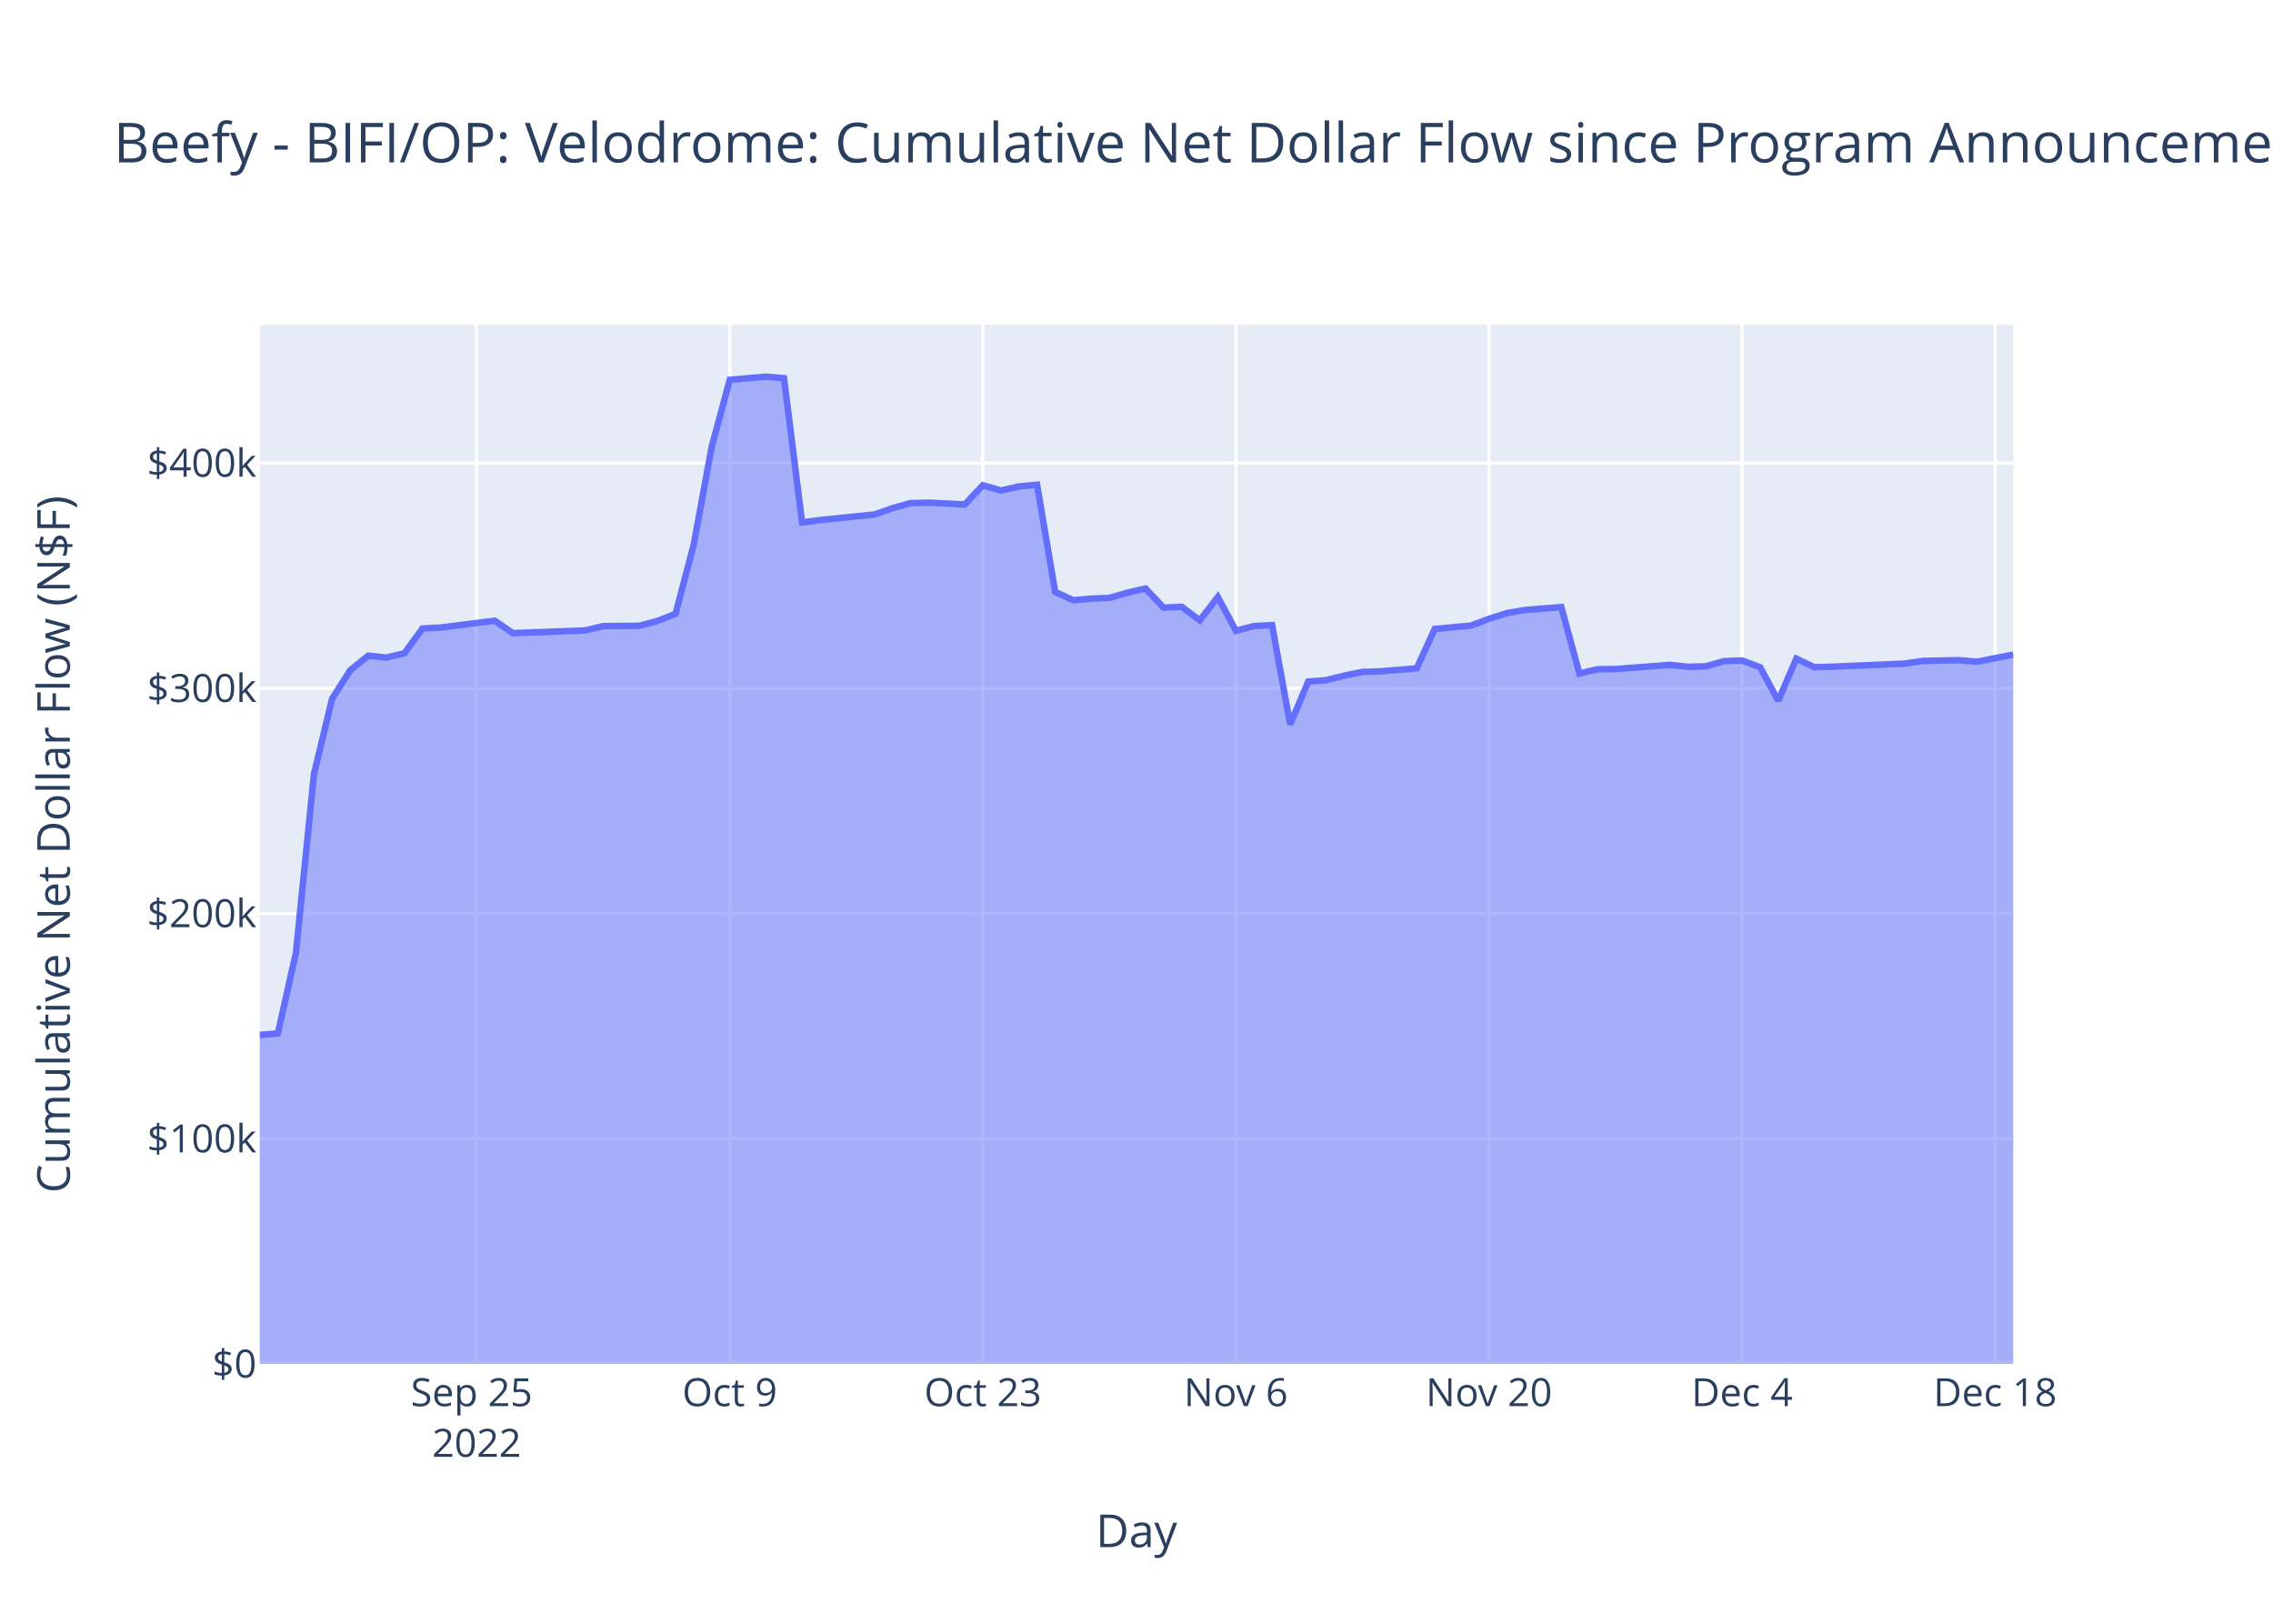
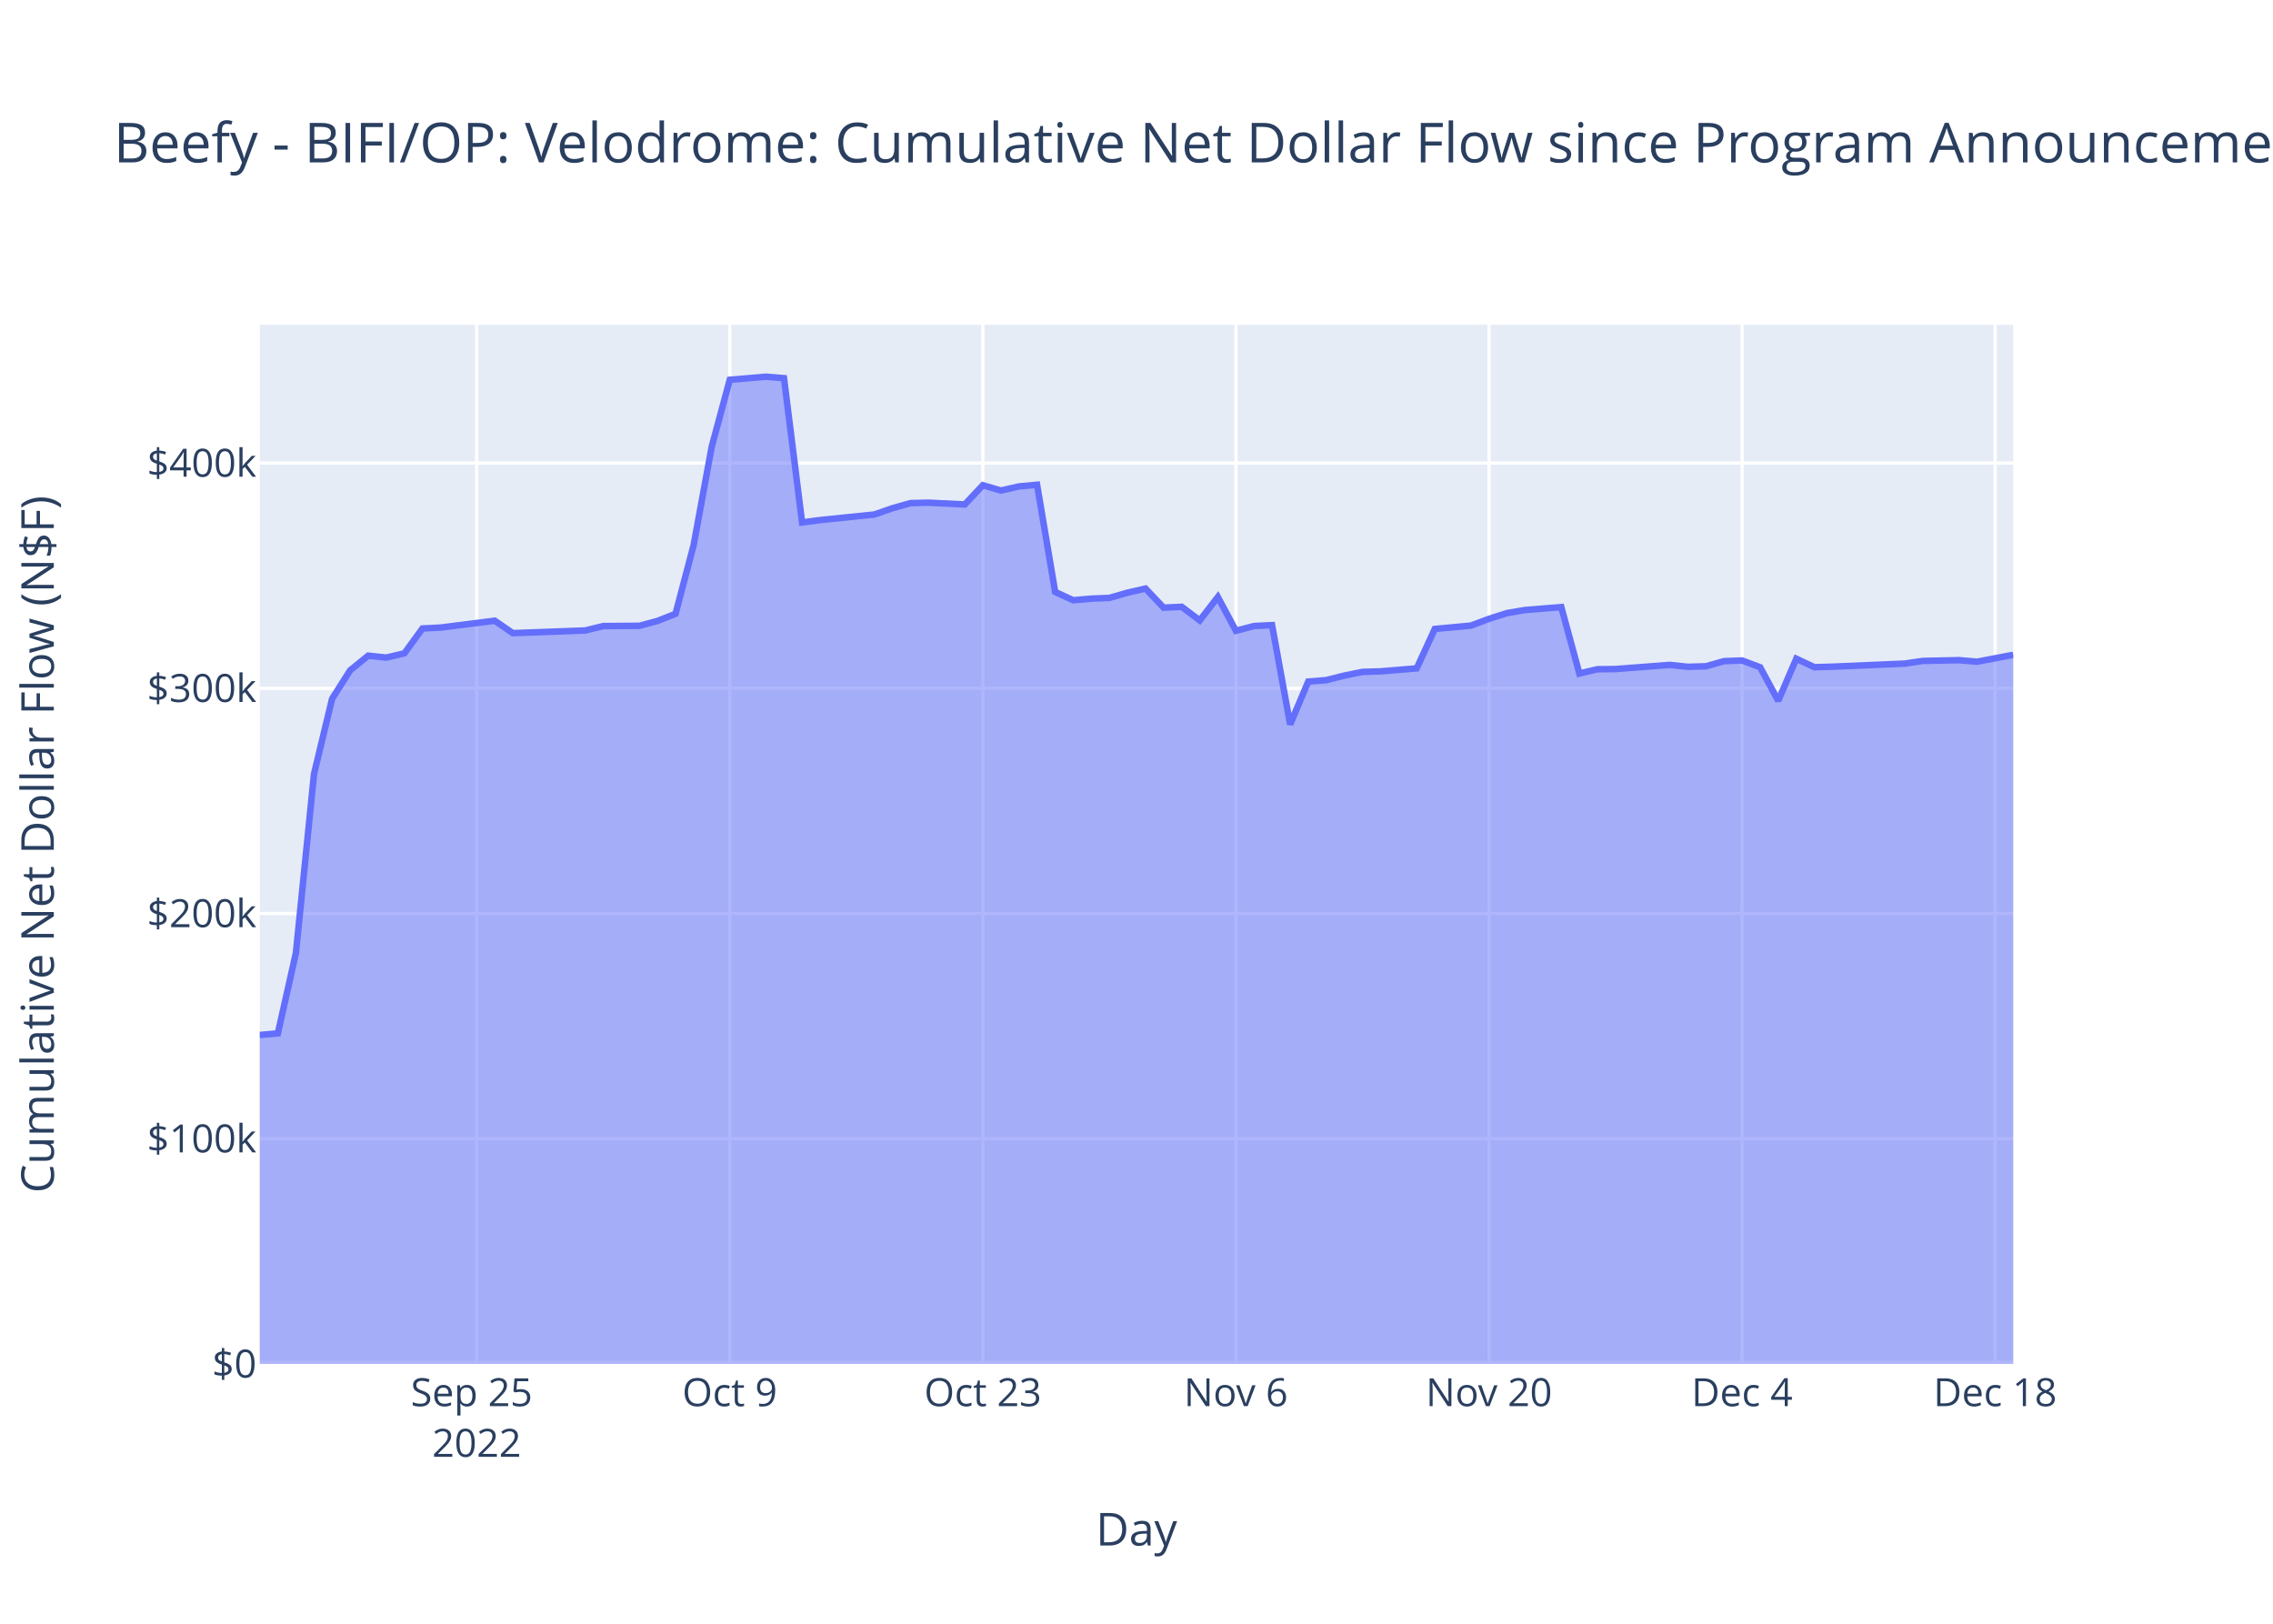
<svg xmlns="http://www.w3.org/2000/svg" class="main-svg" width="700" height="500" style="" viewBox="0 0 700 500">
  <rect x="0" y="0" width="700" height="500" style="fill: rgb(255, 255, 255); fill-opacity: 1;" />
-   <defs id="defs-8182f5">
+   <defs id="defs-42c987">
    <g class="clips">
-       <clipPath id="clip8182f5xyplot" class="plotclip">
+       <clipPath id="clip42c987xyplot" class="plotclip">
        <rect width="540" height="320" />
      </clipPath>
-       <clipPath class="axesclip" id="clip8182f5x">
+       <clipPath class="axesclip" id="clip42c987x">
        <rect x="80" y="0" width="540" height="500" />
      </clipPath>
-       <clipPath class="axesclip" id="clip8182f5y">
+       <clipPath class="axesclip" id="clip42c987y">
        <rect x="0" y="100" width="700" height="320" />
      </clipPath>
-       <clipPath class="axesclip" id="clip8182f5xy">
+       <clipPath class="axesclip" id="clip42c987xy">
        <rect x="80" y="100" width="540" height="320" />
      </clipPath>
    </g>
    <g class="gradients" />
    <g class="patterns" />
  </defs>
  <g class="bglayer">
    <rect class="bg" x="80" y="100" width="540" height="320" style="fill: rgb(229, 236, 246); fill-opacity: 1; stroke-width: 0;" />
  </g>
  <g class="layer-below">
    <g class="imagelayer" />
    <g class="shapelayer" />
  </g>
  <g class="cartesianlayer">
    <g class="subplot xy">
      <g class="layer-subplot">
        <g class="shapelayer" />
        <g class="imagelayer" />
      </g>
      <g class="minor-gridlayer">
        <g class="x" />
        <g class="y" />
      </g>
      <g class="gridlayer">
        <g class="x">
          <path class="xgrid crisp" transform="translate(146.8,0)" d="M0,100v320" style="stroke: rgb(255, 255, 255); stroke-opacity: 1; stroke-width: 1px;" />
          <path class="xgrid crisp" transform="translate(224.74,0)" d="M0,100v320" style="stroke: rgb(255, 255, 255); stroke-opacity: 1; stroke-width: 1px;" />
          <path class="xgrid crisp" transform="translate(302.68,0)" d="M0,100v320" style="stroke: rgb(255, 255, 255); stroke-opacity: 1; stroke-width: 1px;" />
          <path class="xgrid crisp" transform="translate(380.62,0)" d="M0,100v320" style="stroke: rgb(255, 255, 255); stroke-opacity: 1; stroke-width: 1px;" />
          <path class="xgrid crisp" transform="translate(458.56,0)" d="M0,100v320" style="stroke: rgb(255, 255, 255); stroke-opacity: 1; stroke-width: 1px;" />
          <path class="xgrid crisp" transform="translate(536.49,0)" d="M0,100v320" style="stroke: rgb(255, 255, 255); stroke-opacity: 1; stroke-width: 1px;" />
          <path class="xgrid crisp" transform="translate(614.43,0)" d="M0,100v320" style="stroke: rgb(255, 255, 255); stroke-opacity: 1; stroke-width: 1px;" />
        </g>
        <g class="y">
          <path class="ygrid crisp" transform="translate(0,350.65)" d="M80,0h540" style="stroke: rgb(255, 255, 255); stroke-opacity: 1; stroke-width: 1px;" />
          <path class="ygrid crisp" transform="translate(0,281.3)" d="M80,0h540" style="stroke: rgb(255, 255, 255); stroke-opacity: 1; stroke-width: 1px;" />
          <path class="ygrid crisp" transform="translate(0,211.95)" d="M80,0h540" style="stroke: rgb(255, 255, 255); stroke-opacity: 1; stroke-width: 1px;" />
          <path class="ygrid crisp" transform="translate(0,142.6)" d="M80,0h540" style="stroke: rgb(255, 255, 255); stroke-opacity: 1; stroke-width: 1px;" />
        </g>
      </g>
      <g class="zerolinelayer">
        <path class="yzl zl crisp" transform="translate(0,420)" d="M80,0h540" style="stroke: rgb(255, 255, 255); stroke-opacity: 1; stroke-width: 2px;" />
      </g>
      <path class="xlines-below" />
      <path class="ylines-below" />
      <g class="overlines-below" />
      <g class="xaxislayer-below" />
      <g class="yaxislayer-below" />
      <g class="overaxes-below" />
-       <g class="plot" transform="translate(80,100)" clip-path="url(#clip8182f5xyplot)">
+       <g class="plot" transform="translate(80,100)" clip-path="url(#clip42c987xyplot)">
        <g class="scatterlayer mlayer">
-           <g class="trace scatter trace461a93" style="stroke-miterlimit: 2;">
+           <g class="trace scatter trace564a07" style="stroke-miterlimit: 2;">
            <g class="fills">
              <g>
-                 <path class="js-fill" d="M540,320L0,320L0,218.7L5.57,218.21L11.13,193.45L16.7,138.35L22.27,115.18L27.84,106.41L33.4,101.9L38.97,102.49L44.54,101.17L50.1,93.53L55.67,93.25L72.37,91.14L77.94,94.96L100.21,94.14L105.77,92.79L116.91,92.7L122.47,91.21L128.04,89.01L133.61,67.87L139.18,37.56L144.74,16.95L155.88,16L161.44,16.45L167.01,60.88L172.58,60.14L189.28,58.43L194.85,56.49L200.41,54.92L205.98,54.79L217.11,55.34L222.68,49.42L228.25,51.05L233.81,49.78L239.38,49.27L244.95,82.27L250.52,84.83L256.08,84.34L261.65,84.11L267.22,82.51L272.78,81.23L278.35,87.12L283.92,86.85L289.48,91.04L295.05,83.85L300.62,94.24L306.19,92.77L311.75,92.5L317.32,123.07L322.89,109.87L328.45,109.43L334.02,108.03L339.59,106.9L345.15,106.73L356.29,105.81L361.86,93.67L372.99,92.64L378.56,90.56L384.12,88.78L389.69,87.84L400.82,86.94L406.39,107.39L411.96,106.08L417.53,106.02L434.23,104.74L439.79,105.33L445.36,105.17L450.93,103.59L456.49,103.38L462.06,105.47L467.63,115.79L473.2,102.83L478.76,105.45L484.33,105.29L506.6,104.34L512.16,103.52L523.3,103.28L528.87,103.76L540,101.57" style="fill: rgb(99, 110, 250); fill-opacity: 0.5; stroke-width: 0;" />
+                 <path class="js-fill" d="M540,320L0,320L0,218.7L5.57,218.21L11.13,193.45L16.7,138.35L22.27,115.18L27.84,106.41L33.4,101.9L38.97,102.49L44.54,101.17L50.1,93.53L55.67,93.25L72.37,91.14L77.94,94.96L100.21,94.14L105.77,92.79L116.91,92.7L122.47,91.21L128.04,89.01L133.61,67.87L139.18,37.56L144.74,16.95L155.88,16L161.44,16.45L167.01,60.88L172.58,60.14L189.28,58.43L194.85,56.49L200.41,54.92L205.98,54.79L217.11,55.34L222.68,49.42L228.25,51.05L233.81,49.78L239.38,49.27L244.95,82.27L250.52,84.83L256.08,84.34L261.65,84.11L267.22,82.51L272.78,81.23L278.35,87.12L283.92,86.85L289.48,91.04L295.05,83.85L300.62,94.24L306.19,92.77L311.75,92.5L317.32,123.07L322.89,109.87L328.45,109.43L334.02,108.03L339.59,106.9L345.15,106.73L356.29,105.81L361.86,93.67L372.99,92.64L378.56,90.56L384.12,88.78L389.69,87.84L400.82,86.94L406.39,107.39L411.96,106.08L417.53,106.02L434.23,104.74L439.79,105.33L445.36,105.17L450.93,103.59L456.49,103.38L462.06,105.47L467.63,115.79L473.2,102.83L478.76,105.45L484.33,105.29L506.6,104.34L512.16,103.52L523.3,103.28L528.87,103.76L540,101.64" style="fill: rgb(99, 110, 250); fill-opacity: 0.5; stroke-width: 0;" />
              </g>
            </g>
            <g class="errorbars" />
            <g class="lines">
-               <path class="js-line" d="M0,218.7L5.57,218.21L11.13,193.45L16.7,138.35L22.27,115.18L27.84,106.41L33.4,101.9L38.97,102.49L44.54,101.17L50.1,93.53L55.67,93.25L72.37,91.14L77.94,94.96L100.21,94.14L105.77,92.79L116.91,92.7L122.47,91.21L128.04,89.01L133.61,67.87L139.18,37.56L144.74,16.95L155.88,16L161.44,16.45L167.01,60.88L172.58,60.14L189.28,58.43L194.85,56.49L200.41,54.92L205.98,54.79L217.11,55.34L222.68,49.42L228.25,51.05L233.81,49.78L239.38,49.27L244.95,82.27L250.52,84.83L256.08,84.34L261.65,84.11L267.22,82.51L272.78,81.23L278.35,87.12L283.92,86.85L289.48,91.04L295.05,83.85L300.62,94.24L306.19,92.77L311.75,92.5L317.32,123.07L322.89,109.87L328.45,109.43L334.02,108.03L339.59,106.9L345.15,106.73L356.29,105.81L361.86,93.67L372.99,92.64L378.56,90.56L384.12,88.78L389.69,87.84L400.82,86.94L406.39,107.39L411.96,106.08L417.53,106.02L434.23,104.74L439.79,105.33L445.36,105.17L450.93,103.59L456.49,103.38L462.06,105.47L467.63,115.79L473.2,102.83L478.76,105.45L484.33,105.29L506.6,104.34L512.16,103.52L523.3,103.28L528.87,103.76L540,101.57" style="vector-effect: non-scaling-stroke; fill: none; stroke: rgb(99, 110, 250); stroke-opacity: 1; stroke-width: 2px; opacity: 1;" />
+               <path class="js-line" d="M0,218.7L5.57,218.21L11.13,193.45L16.7,138.35L22.27,115.18L27.84,106.41L33.4,101.9L38.97,102.49L44.54,101.17L50.1,93.53L55.67,93.25L72.37,91.14L77.94,94.96L100.21,94.14L105.77,92.79L116.91,92.7L122.47,91.21L128.04,89.01L133.61,67.87L139.18,37.56L144.74,16.95L155.88,16L161.44,16.45L167.01,60.88L172.58,60.14L189.28,58.43L194.85,56.49L200.41,54.92L205.98,54.79L217.11,55.34L222.68,49.42L228.25,51.05L233.81,49.78L239.38,49.27L244.95,82.27L250.52,84.83L256.08,84.34L261.65,84.11L267.22,82.51L272.78,81.23L278.35,87.12L283.92,86.85L289.48,91.04L295.05,83.85L300.62,94.24L306.19,92.77L311.75,92.5L317.32,123.07L322.89,109.87L328.45,109.43L334.02,108.03L339.59,106.9L345.15,106.73L356.29,105.81L361.86,93.67L372.99,92.64L378.56,90.56L384.12,88.78L389.69,87.84L400.82,86.94L406.39,107.39L411.96,106.08L417.53,106.02L434.23,104.74L439.79,105.33L445.36,105.17L450.93,103.59L456.49,103.38L462.06,105.47L467.63,115.79L473.2,102.83L478.76,105.45L484.33,105.29L506.6,104.34L512.16,103.52L523.3,103.28L528.87,103.76L540,101.64" style="vector-effect: non-scaling-stroke; fill: none; stroke: rgb(99, 110, 250); stroke-opacity: 1; stroke-width: 2px; opacity: 1;" />
            </g>
            <g class="points" />
            <g class="text" />
          </g>
        </g>
      </g>
      <g class="overplot" />
      <path class="xlines-above crisp" d="M0,0" style="fill: none;" />
      <path class="ylines-above crisp" d="M0,0" style="fill: none;" />
      <g class="overlines-above" />
      <g class="xaxislayer-above">
        <g class="xtick">
          <text text-anchor="middle" x="0" y="433" transform="translate(146.8,0)" style="font-family: 'Open Sans', verdana, arial, sans-serif; font-size: 12px; fill: rgb(42, 63, 95); fill-opacity: 1; white-space: pre; opacity: 1;">
            <tspan class="line" dy="0em" x="0" y="433">Sep 25</tspan>
            <tspan class="line" dy="1.3em" x="0" y="433">2022</tspan>
          </text>
        </g>
        <g class="xtick">
          <text text-anchor="middle" x="0" y="433" style="font-family: 'Open Sans', verdana, arial, sans-serif; font-size: 12px; fill: rgb(42, 63, 95); fill-opacity: 1; white-space: pre; opacity: 1;" transform="translate(224.74,0)">Oct 9</text>
        </g>
        <g class="xtick">
          <text text-anchor="middle" x="0" y="433" style="font-family: 'Open Sans', verdana, arial, sans-serif; font-size: 12px; fill: rgb(42, 63, 95); fill-opacity: 1; white-space: pre; opacity: 1;" transform="translate(302.68,0)">Oct 23</text>
        </g>
        <g class="xtick">
          <text text-anchor="middle" x="0" y="433" style="font-family: 'Open Sans', verdana, arial, sans-serif; font-size: 12px; fill: rgb(42, 63, 95); fill-opacity: 1; white-space: pre; opacity: 1;" transform="translate(380.62,0)">Nov 6</text>
        </g>
        <g class="xtick">
          <text text-anchor="middle" x="0" y="433" style="font-family: 'Open Sans', verdana, arial, sans-serif; font-size: 12px; fill: rgb(42, 63, 95); fill-opacity: 1; white-space: pre; opacity: 1;" transform="translate(458.56,0)">Nov 20</text>
        </g>
        <g class="xtick">
          <text text-anchor="middle" x="0" y="433" style="font-family: 'Open Sans', verdana, arial, sans-serif; font-size: 12px; fill: rgb(42, 63, 95); fill-opacity: 1; white-space: pre; opacity: 1;" transform="translate(536.49,0)">Dec 4</text>
        </g>
        <g class="xtick">
          <text text-anchor="middle" x="0" y="433" style="font-family: 'Open Sans', verdana, arial, sans-serif; font-size: 12px; fill: rgb(42, 63, 95); fill-opacity: 1; white-space: pre; opacity: 1;" transform="translate(614.43,0)">Dec 18</text>
        </g>
      </g>
      <g class="yaxislayer-above">
        <g class="ytick">
          <text text-anchor="end" x="79" y="4.2" transform="translate(0,420)" style="font-family: 'Open Sans', verdana, arial, sans-serif; font-size: 12px; fill: rgb(42, 63, 95); fill-opacity: 1; white-space: pre; opacity: 1;">$0</text>
        </g>
        <g class="ytick">
          <text text-anchor="end" x="79" y="4.2" style="font-family: 'Open Sans', verdana, arial, sans-serif; font-size: 12px; fill: rgb(42, 63, 95); fill-opacity: 1; white-space: pre; opacity: 1;" transform="translate(0,350.65)">$100k</text>
        </g>
        <g class="ytick">
          <text text-anchor="end" x="79" y="4.2" style="font-family: 'Open Sans', verdana, arial, sans-serif; font-size: 12px; fill: rgb(42, 63, 95); fill-opacity: 1; white-space: pre; opacity: 1;" transform="translate(0,281.3)">$200k</text>
        </g>
        <g class="ytick">
          <text text-anchor="end" x="79" y="4.2" style="font-family: 'Open Sans', verdana, arial, sans-serif; font-size: 12px; fill: rgb(42, 63, 95); fill-opacity: 1; white-space: pre; opacity: 1;" transform="translate(0,211.95)">$300k</text>
        </g>
        <g class="ytick">
          <text text-anchor="end" x="79" y="4.2" style="font-family: 'Open Sans', verdana, arial, sans-serif; font-size: 12px; fill: rgb(42, 63, 95); fill-opacity: 1; white-space: pre; opacity: 1;" transform="translate(0,142.6)">$400k</text>
        </g>
      </g>
      <g class="overaxes-above" />
    </g>
  </g>
  <g class="polarlayer" />
  <g class="smithlayer" />
  <g class="ternarylayer" />
  <g class="geolayer" />
  <g class="funnelarealayer" />
  <g class="pielayer" />
  <g class="iciclelayer" />
  <g class="treemaplayer" />
  <g class="sunburstlayer" />
  <g class="glimages" />
-   <defs id="topdefs-8182f5">
+   <defs id="topdefs-42c987">
    <g class="clips" />
  </defs>
  <g class="layer-above">
    <g class="imagelayer" />
    <g class="shapelayer" />
  </g>
  <g class="infolayer">
    <g class="g-gtitle">
      <text class="gtitle" x="35" y="50" text-anchor="start" dy="0em" style="font-family: 'Open Sans', verdana, arial, sans-serif; font-size: 17px; fill: rgb(42, 63, 95); opacity: 1; font-weight: normal; white-space: pre;">Beefy - BIFI/OP: Velodrome: Cumulative Net Dollar Flow since Program Announcement - At Last Price</text>
    </g>
    <g class="g-xtitle">
-       <text class="xtitle" x="350" y="476.409" text-anchor="middle" style="font-family: 'Open Sans', verdana, arial, sans-serif; font-size: 14px; fill: rgb(42, 63, 95); opacity: 1; font-weight: normal; white-space: pre;">Day</text>
+       <text class="xtitle" x="350" y="475.909" text-anchor="middle" style="font-family: 'Open Sans', verdana, arial, sans-serif; font-size: 14px; fill: rgb(42, 63, 95); opacity: 1; font-weight: normal; white-space: pre;">Day</text>
    </g>
    <g class="g-ytitle">
-       <text class="ytitle" transform="rotate(-90,21.49688,260)" x="21.497" y="260" text-anchor="middle" style="font-family: 'Open Sans', verdana, arial, sans-serif; font-size: 14px; fill: rgb(42, 63, 95); opacity: 1; font-weight: normal; white-space: pre;">Cumulative Net Dollar Flow (N$F)</text>
+       <text class="ytitle" transform="rotate(-90,16.575,260)" x="16.575" y="260" text-anchor="middle" style="font-family: 'Open Sans', verdana, arial, sans-serif; font-size: 14px; fill: rgb(42, 63, 95); opacity: 1; font-weight: normal; white-space: pre;">Cumulative Net Dollar Flow (N$F)</text>
    </g>
  </g>
</svg>
